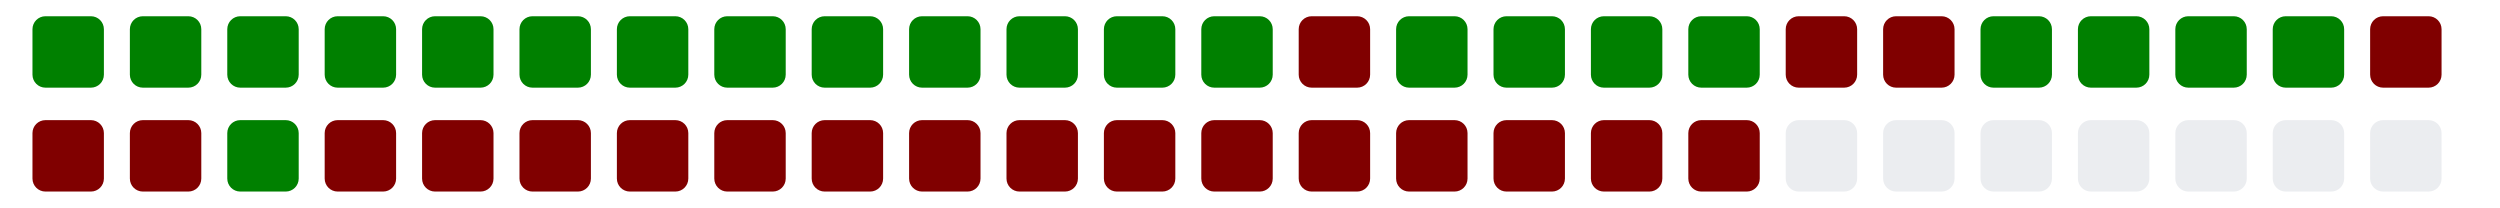
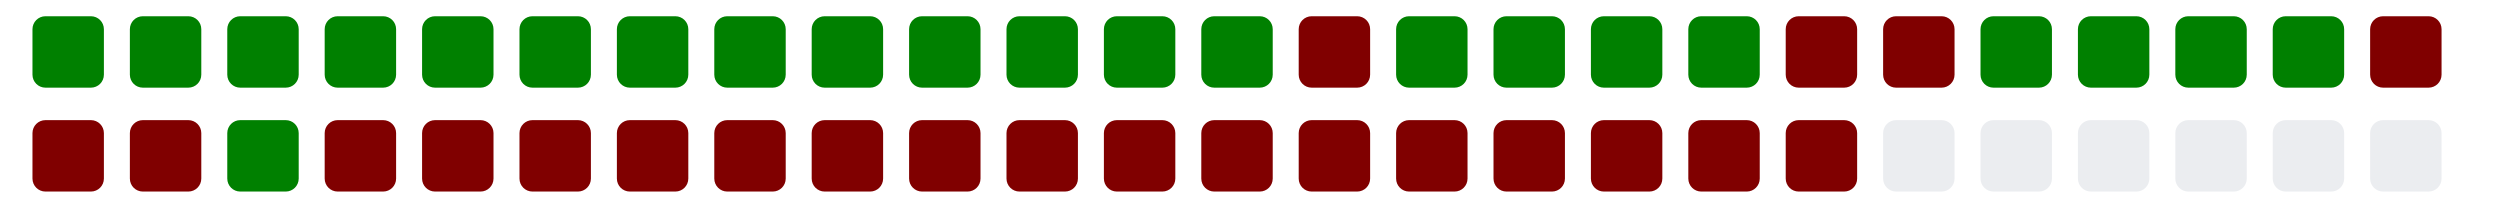
<svg xmlns="http://www.w3.org/2000/svg" viewBox="0 0 385 11" width="385" height="32">
  <g>
    <rect class="day" x="5" y="-8" width="11" height="11" fill="#008000" rx="2" ry="2" />
    <rect class="day" x="5" y="8" width="11" height="11" fill="#800000" rx="2" ry="2" />
    <rect class="day" x="20" y="-8" width="11" height="11" fill="#008000" rx="2" ry="2" />
    <rect class="day" x="20" y="8" width="11" height="11" fill="#800000" rx="2" ry="2" />
    <rect class="day" x="35" y="-8" width="11" height="11" fill="#008000" rx="2" ry="2" />
    <rect class="day" x="35" y="8" width="11" height="11" fill="#008000" rx="2" ry="2" />
    <rect class="day" x="50" y="-8" width="11" height="11" fill="#008000" rx="2" ry="2" />
    <rect class="day" x="50" y="8" width="11" height="11" fill="#800000" rx="2" ry="2" />
    <rect class="day" x="65" y="-8" width="11" height="11" fill="#008000" rx="2" ry="2" />
    <rect class="day" x="65" y="8" width="11" height="11" fill="#800000" rx="2" ry="2" />
    <rect class="day" x="80" y="-8" width="11" height="11" fill="#008000" rx="2" ry="2" />
    <rect class="day" x="80" y="8" width="11" height="11" fill="#800000" rx="2" ry="2" />
    <rect class="day" x="95" y="-8" width="11" height="11" fill="#008000" rx="2" ry="2" />
    <rect class="day" x="95" y="8" width="11" height="11" fill="#800000" rx="2" ry="2" />
    <rect class="day" x="110" y="-8" width="11" height="11" fill="#008000" rx="2" ry="2" />
    <rect class="day" x="110" y="8" width="11" height="11" fill="#800000" rx="2" ry="2" />
    <rect class="day" x="125" y="-8" width="11" height="11" fill="#008000" rx="2" ry="2" />
    <rect class="day" x="125" y="8" width="11" height="11" fill="#800000" rx="2" ry="2" />
    <rect class="day" x="140" y="-8" width="11" height="11" fill="#008000" rx="2" ry="2" />
    <rect class="day" x="140" y="8" width="11" height="11" fill="#800000" rx="2" ry="2" />
    <rect class="day" x="155" y="-8" width="11" height="11" fill="#008000" rx="2" ry="2" />
    <rect class="day" x="155" y="8" width="11" height="11" fill="#800000" rx="2" ry="2" />
    <rect class="day" x="170" y="-8" width="11" height="11" fill="#008000" rx="2" ry="2" />
    <rect class="day" x="170" y="8" width="11" height="11" fill="#800000" rx="2" ry="2" />
    <rect class="day" x="185" y="-8" width="11" height="11" fill="#008000" rx="2" ry="2" />
    <rect class="day" x="185" y="8" width="11" height="11" fill="#800000" rx="2" ry="2" />
    <rect class="day" x="200" y="-8" width="11" height="11" fill="#800000" rx="2" ry="2" />
    <rect class="day" x="200" y="8" width="11" height="11" fill="#800000" rx="2" ry="2" />
    <rect class="day" x="215" y="-8" width="11" height="11" fill="#008000" rx="2" ry="2" />
    <rect class="day" x="215" y="8" width="11" height="11" fill="#800000" rx="2" ry="2" />
    <rect class="day" x="230" y="-8" width="11" height="11" fill="#008000" rx="2" ry="2" />
    <rect class="day" x="230" y="8" width="11" height="11" fill="#800000" rx="2" ry="2" />
    <rect class="day" x="245" y="-8" width="11" height="11" fill="#008000" rx="2" ry="2" />
    <rect class="day" x="245" y="8" width="11" height="11" fill="#800000" rx="2" ry="2" />
    <rect class="day" x="260" y="-8" width="11" height="11" fill="#008000" rx="2" ry="2" />
    <rect class="day" x="260" y="8" width="11" height="11" fill="#800000" rx="2" ry="2" />
    <rect class="day" x="275" y="-8" width="11" height="11" fill="#800000" rx="2" ry="2" />
-     <rect class="day" x="275" y="8" width="11" height="11" fill="#ebedf0" rx="2" ry="2" />
+     <rect class="day" x="275" y="8" width="11" height="11" fill="#800000" rx="2" ry="2" />
    <rect class="day" x="290" y="-8" width="11" height="11" fill="#800000" rx="2" ry="2" />
    <rect class="day" x="290" y="8" width="11" height="11" fill="#ebedf0" rx="2" ry="2" />
    <rect class="day" x="305" y="-8" width="11" height="11" fill="#008000" rx="2" ry="2" />
    <rect class="day" x="305" y="8" width="11" height="11" fill="#ebedf0" rx="2" ry="2" />
    <rect class="day" x="320" y="-8" width="11" height="11" fill="#008000" rx="2" ry="2" />
    <rect class="day" x="320" y="8" width="11" height="11" fill="#ebedf0" rx="2" ry="2" />
    <rect class="day" x="335" y="-8" width="11" height="11" fill="#008000" rx="2" ry="2" />
    <rect class="day" x="335" y="8" width="11" height="11" fill="#ebedf0" rx="2" ry="2" />
    <rect class="day" x="350" y="-8" width="11" height="11" fill="#008000" rx="2" ry="2" />
    <rect class="day" x="350" y="8" width="11" height="11" fill="#ebedf0" rx="2" ry="2" />
    <rect class="day" x="365" y="-8" width="11" height="11" fill="#800000" rx="2" ry="2" />
    <rect class="day" x="365" y="8" width="11" height="11" fill="#ebedf0" rx="2" ry="2" />
  </g>
</svg>
